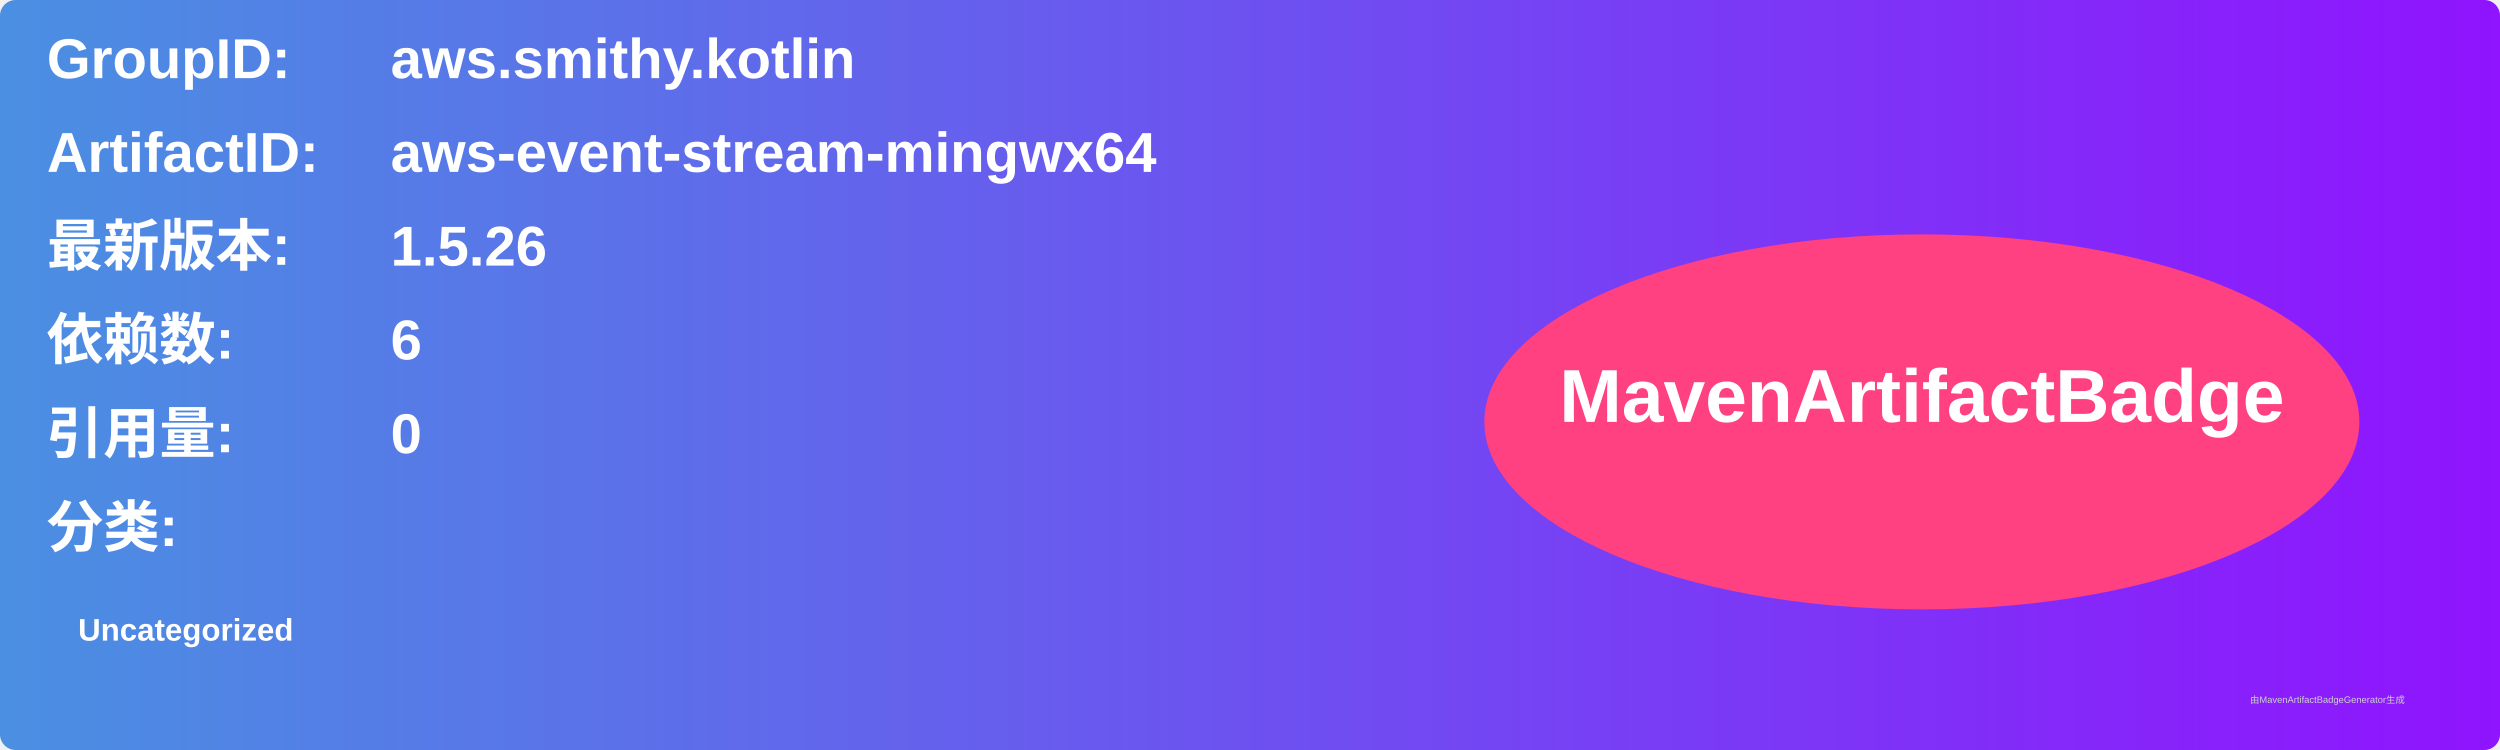
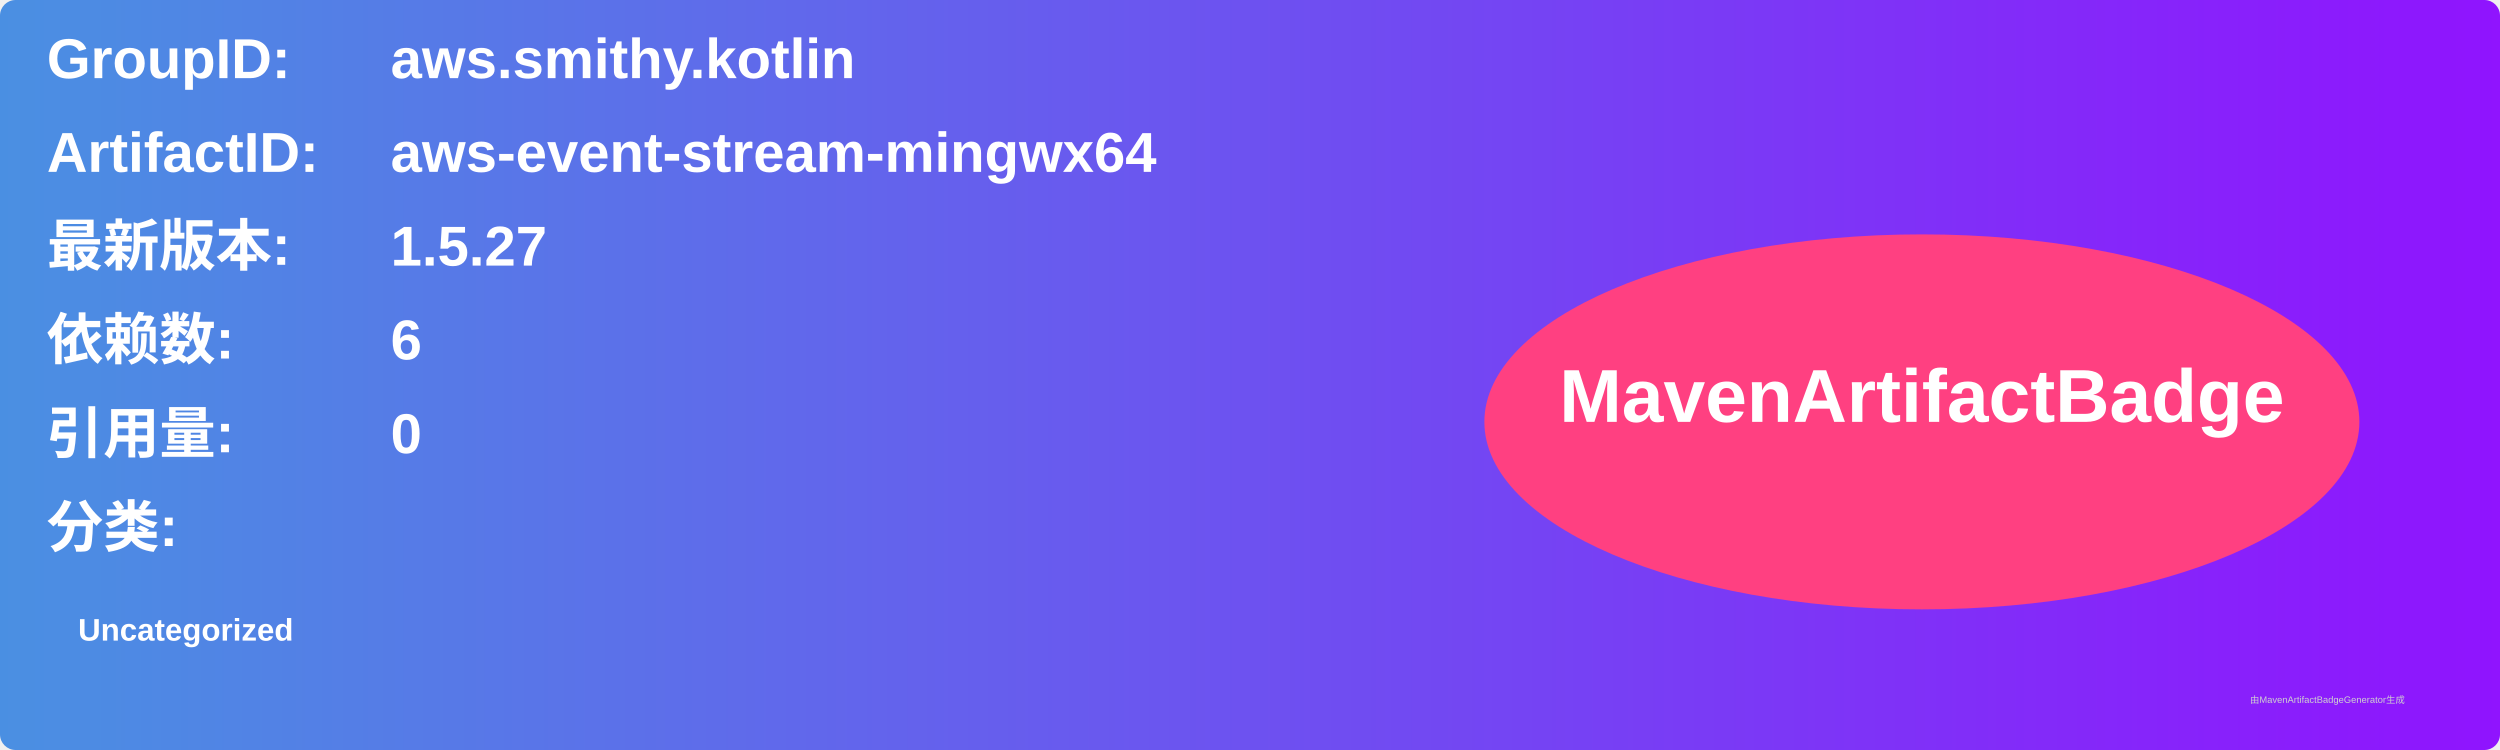
<svg xmlns="http://www.w3.org/2000/svg" width="800" height="240" viewBox="0 0 800 240">
  <linearGradient id="grad" x1="0%" y1="0%" x2="100%" y2="0%">
    <stop offset="0%" stop-color="#4a90e2" />
    <stop offset="100%" stop-color="#9013fe" />
  </linearGradient>
  <rect width="100%" height="100%" rx="5" ry="5" fill="url(#grad)" />
  <g transform="translate(15, 15)">
    <text x="0" y="10" font-family="Arial" font-size="18" fill="white" font-weight="bold" width="260">GroupID:</text>
    <text x="110" y="10" font-family="Arial" font-size="18" fill="white" font-weight="bold" width="460">aws.smithy.kotlin</text>
    <text x="0" y="40" font-family="Arial" font-size="18" fill="white" font-weight="bold" width="260">ArtifactID:</text>
    <text x="110" y="40" font-family="Arial" font-size="18" fill="white" font-weight="bold" width="460">aws-event-stream-mingwx64</text>
    <text x="0" y="70" font-family="Arial" font-size="18" fill="white" font-weight="bold">最新版本:</text>
    <text x="110" y="70" font-family="Arial" font-size="18" fill="white" font-weight="bold">
-       <tspan font-weight="bold">1.5.26</tspan>
+       <tspan font-weight="bold">1.5.27</tspan>
    </text>
    <text x="0" y="100" font-family="Arial" font-size="18" fill="white" font-weight="bold">依赖数: </text>
    <text x="110" y="100" font-family="Arial" font-size="18" fill="white">
      <tspan font-weight="bold">6</tspan>
    </text>
    <text x="0" y="130" font-family="Arial" font-size="18" fill="white" font-weight="bold">引用量: </text>
    <text x="110" y="130" font-family="Arial" font-size="18" fill="white">
      <tspan font-weight="bold">0</tspan>
    </text>
    <text x="0" y="160" font-family="Arial" font-size="18" fill="white" font-weight="bold">分类:</text>
    <text x="10" y="190" font-family="Arial" font-size="10" fill="white">
      <tspan font-weight="bold">Uncategorized</tspan>
    </text>
    <ellipse cx="600" cy="120" rx="140" ry="60" fill="#ff4081" />
    <text x="600" y="120" text-anchor="middle" font-family="Arial" font-size="24" fill="white" font-weight="bold">MavenArtifactBadge</text>
  </g>
  <text x="720" y="225" font-family="Arial" font-size="3" fill="#d0d0d0">由MavenArtifactBadgeGenerator生成</text>
</svg>
